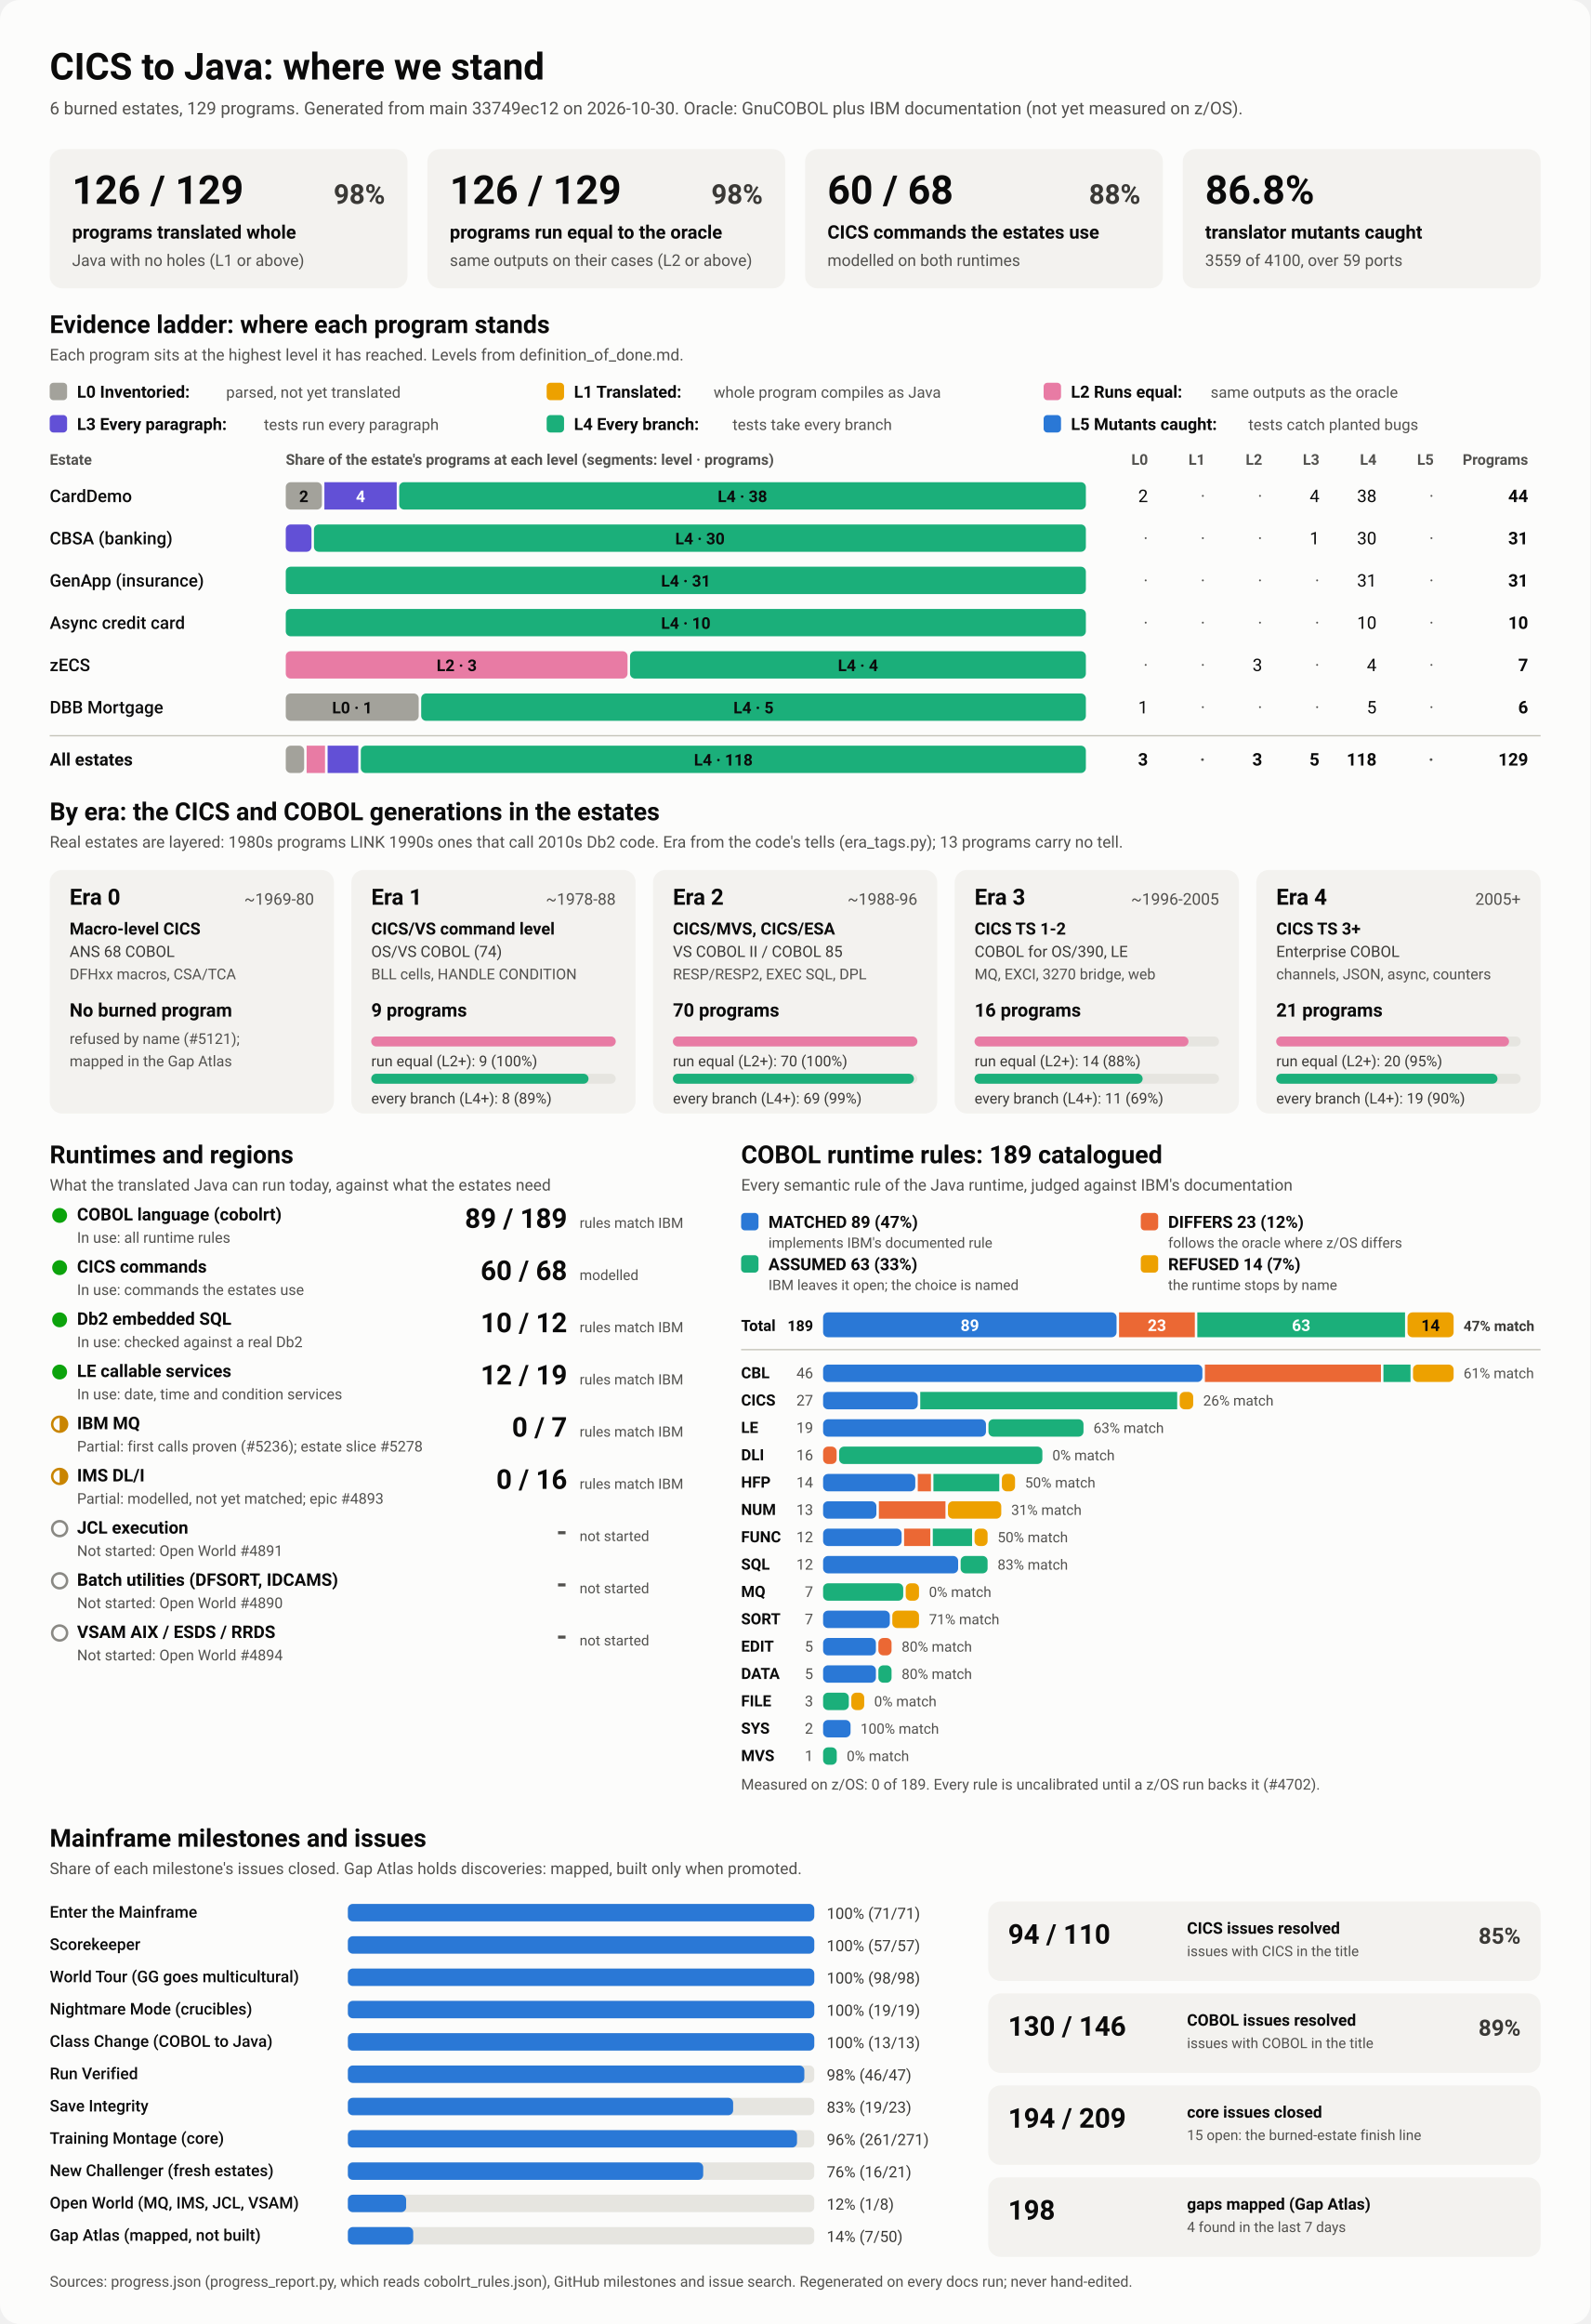
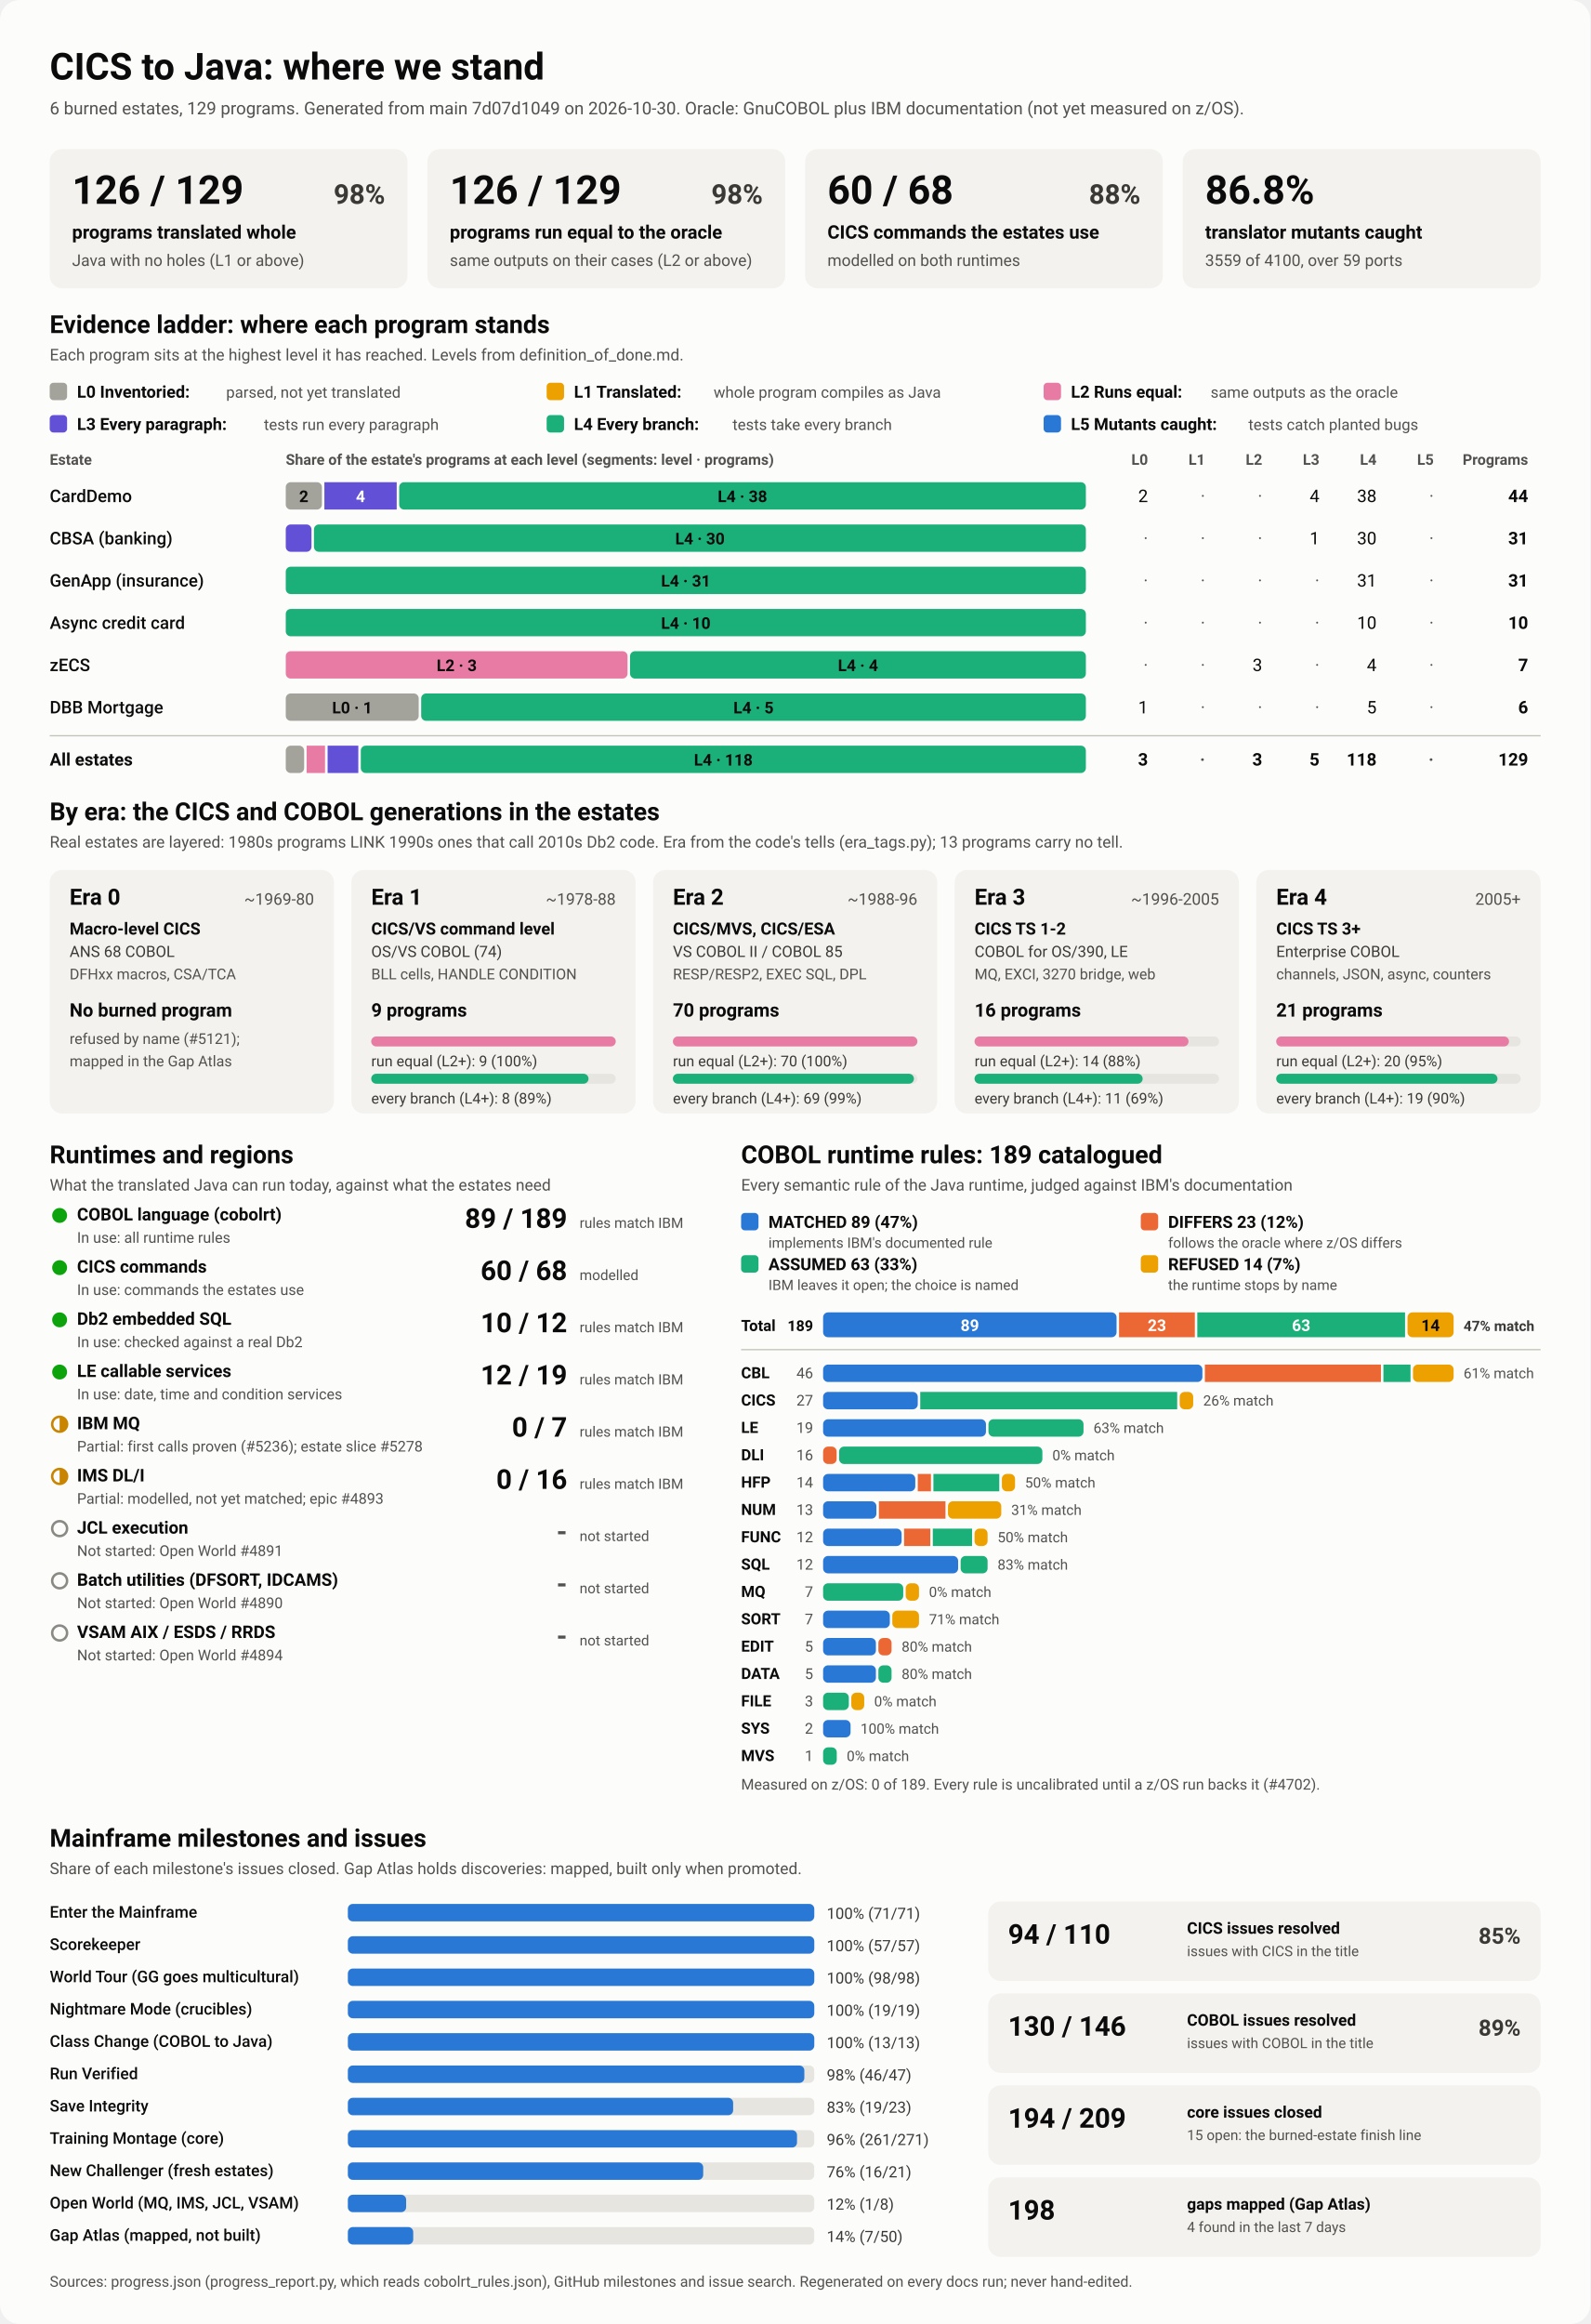
<svg xmlns="http://www.w3.org/2000/svg" viewBox="0 0 1280 1870" width="1280" height="1870" role="img" aria-labelledby="ttl">
  <style>
    svg { font-family: system-ui, -apple-system, 'Segoe UI', Roboto, Helvetica, Arial, sans-serif; }
    .bg { fill: #fcfcfb; }
    .card { fill: #f3f2ef; }
    .track { fill: #e6e5e0; }
    .rule { stroke: #c3c2b7; stroke-width: 1; }
    .t1 { fill: #0b0b0b; } .t2 { fill: #3a3936; } .t3 { fill: #52514e; }
    .on-dark { fill: #ffffff; } .on-light { fill: #0b0b0b; }
    .lv0 { fill: #a3a29b; } .lv1 { fill: #eda100; } .lv2 { fill: #e87ba4; } .lv3 { fill: #6250d6; } .lv4 { fill: #1baf7a; } .lv5 { fill: #2a78d6; } 
    .s0 { fill: #2a78d6; } .s1 { fill: #eb6834; } .s2 { fill: #1baf7a; } .s3 { fill: #eda100; } 
    .prog { fill: #2a78d6; }
    .st-good { fill: #0ca30c; } .st-warn { fill: none; stroke: #c98500; stroke-width: 2; }
    .st-warn-fill { fill: #c98500; } .st-none { fill: none; stroke: #8a8984; stroke-width: 2; }
    @media (prefers-color-scheme: dark) {
      .bg { fill: #1a1a19; } .card { fill: #242422; } .track { fill: #383835; } .rule { stroke: #52514e; }
      .t1 { fill: #f0efec; } .t2 { fill: #dddcd6; } .t3 { fill: #c3c2b7; }
      .on-light { fill: #0b0b0b; } .prog { fill: #3987e5; }
      .lv0 { fill: #6b6a64; } .lv1 { fill: #c98500; } .lv2 { fill: #d55181; } .lv3 { fill: #9085e9; } .lv4 { fill: #199e70; } .lv5 { fill: #3987e5; } 
      .s0 { fill: #3987e5; } .s1 { fill: #d95926; } .s2 { fill: #199e70; } .s3 { fill: #c98500; } 
    }
  </style>
  <rect class="bg" width="1280" height="1870" rx="16" />
  <text x="40.0" y="64.0" class="t1" font-size="30" font-weight="700" text-anchor="start">CICS to Java: where we stand</text>
-   <text x="40.0" y="92.0" class="t3" font-size="14" font-weight="400" text-anchor="start">6 burned estates, 129 programs. Generated from main 33749ec12 on 2026-10-30. Oracle: GnuCOBOL plus IBM documentation (not yet measured on z/OS).</text>
+   <text x="40.0" y="92.0" class="t3" font-size="14" font-weight="400" text-anchor="start">6 burned estates, 129 programs. Generated from main 7d07d1049 on 2026-10-30. Oracle: GnuCOBOL plus IBM documentation (not yet measured on z/OS).</text>
  <rect x="40.0" y="120.0" width="288.0" height="112.0" rx="10" class="card" />
  <text x="58.0" y="164.0" class="t1" font-size="32" font-weight="700" text-anchor="start">126 / 129</text>
  <text x="310.0" y="164.0" class="t2" font-size="22" font-weight="600" text-anchor="end">98%</text>
  <text x="58.0" y="192.0" class="t1" font-size="15" font-weight="600" text-anchor="start">programs translated whole</text>
  <text x="58.0" y="214.0" class="t3" font-size="13" font-weight="400" text-anchor="start">Java with no holes (L1 or above)</text>
  <rect x="344.0" y="120.0" width="288.0" height="112.0" rx="10" class="card" />
  <text x="362.0" y="164.0" class="t1" font-size="32" font-weight="700" text-anchor="start">126 / 129</text>
  <text x="614.0" y="164.0" class="t2" font-size="22" font-weight="600" text-anchor="end">98%</text>
  <text x="362.0" y="192.0" class="t1" font-size="15" font-weight="600" text-anchor="start">programs run equal to the oracle</text>
  <text x="362.0" y="214.0" class="t3" font-size="13" font-weight="400" text-anchor="start">same outputs on their cases (L2 or above)</text>
  <rect x="648.0" y="120.0" width="288.0" height="112.0" rx="10" class="card" />
  <text x="666.0" y="164.0" class="t1" font-size="32" font-weight="700" text-anchor="start">60 / 68</text>
  <text x="918.0" y="164.0" class="t2" font-size="22" font-weight="600" text-anchor="end">88%</text>
  <text x="666.0" y="192.0" class="t1" font-size="15" font-weight="600" text-anchor="start">CICS commands the estates use</text>
  <text x="666.0" y="214.0" class="t3" font-size="13" font-weight="400" text-anchor="start">modelled on both runtimes</text>
  <rect x="952.0" y="120.0" width="288.0" height="112.0" rx="10" class="card" />
  <text x="970.0" y="164.0" class="t1" font-size="32" font-weight="700" text-anchor="start">86.8%</text>
  <text x="970.0" y="192.0" class="t1" font-size="15" font-weight="600" text-anchor="start">translator mutants caught</text>
  <text x="970.0" y="214.0" class="t3" font-size="13" font-weight="400" text-anchor="start">3559 of 4100, over 59 ports</text>
  <text x="40.0" y="268.0" class="t1" font-size="20" font-weight="700" text-anchor="start">Evidence ladder: where each program stands</text>
  <text x="40.0" y="290.0" class="t3" font-size="13" font-weight="400" text-anchor="start">Each program sits at the highest level it has reached. Levels from definition_of_done.md.</text>
  <rect x="40.0" y="308.0" width="14.0" height="14.0" rx="3" class="lv0" />
  <text x="62.0" y="320.0" class="t1" font-size="13.5" font-weight="600" text-anchor="start">L0 Inventoried:</text>
  <text x="182.0" y="320.0" class="t3" font-size="12.5" font-weight="400" text-anchor="start">parsed, not yet translated</text>
  <rect x="440.0" y="308.0" width="14.0" height="14.0" rx="3" class="lv1" />
  <text x="462.0" y="320.0" class="t1" font-size="13.5" font-weight="600" text-anchor="start">L1 Translated:</text>
  <text x="574.4" y="320.0" class="t3" font-size="12.5" font-weight="400" text-anchor="start">whole program compiles as Java</text>
  <rect x="840.0" y="308.0" width="14.0" height="14.0" rx="3" class="lv2" />
  <text x="862.0" y="320.0" class="t1" font-size="13.5" font-weight="600" text-anchor="start">L2 Runs equal:</text>
  <text x="974.4" y="320.0" class="t3" font-size="12.5" font-weight="400" text-anchor="start">same outputs as the oracle</text>
  <rect x="40.0" y="334.0" width="14.0" height="14.0" rx="3" class="lv3" />
  <text x="62.0" y="346.0" class="t1" font-size="13.5" font-weight="600" text-anchor="start">L3 Every paragraph:</text>
  <text x="212.4" y="346.0" class="t3" font-size="12.5" font-weight="400" text-anchor="start">tests run every paragraph</text>
  <rect x="440.0" y="334.0" width="14.0" height="14.0" rx="3" class="lv4" />
  <text x="462.0" y="346.0" class="t1" font-size="13.5" font-weight="600" text-anchor="start">L4 Every branch:</text>
  <text x="589.6" y="346.0" class="t3" font-size="12.5" font-weight="400" text-anchor="start">tests take every branch</text>
  <rect x="840.0" y="334.0" width="14.0" height="14.0" rx="3" class="lv5" />
  <text x="862.0" y="346.0" class="t1" font-size="13.5" font-weight="600" text-anchor="start">L5 Mutants caught:</text>
  <text x="1004.8" y="346.0" class="t3" font-size="12.5" font-weight="400" text-anchor="start">tests catch planted bugs</text>
  <text x="40.0" y="374.0" class="t3" font-size="12" font-weight="600" text-anchor="start">Estate</text>
  <text x="230.0" y="374.0" class="t3" font-size="12" font-weight="600" text-anchor="start">Share of the estate's programs at each level (segments: level · programs)</text>
  <text x="924.0" y="374.0" class="t3" font-size="12" font-weight="600" text-anchor="end">L0</text>
  <text x="970.0" y="374.0" class="t3" font-size="12" font-weight="600" text-anchor="end">L1</text>
  <text x="1016.0" y="374.0" class="t3" font-size="12" font-weight="600" text-anchor="end">L2</text>
  <text x="1062.0" y="374.0" class="t3" font-size="12" font-weight="600" text-anchor="end">L3</text>
  <text x="1108.0" y="374.0" class="t3" font-size="12" font-weight="600" text-anchor="end">L4</text>
  <text x="1154.0" y="374.0" class="t3" font-size="12" font-weight="600" text-anchor="end">L5</text>
  <text x="1230.0" y="374.0" class="t3" font-size="12" font-weight="600" text-anchor="end">Programs</text>
  <text x="40.0" y="404.0" class="t1" font-size="14" font-weight="500" text-anchor="start">CardDemo</text>
  <rect x="230.0" y="388.0" width="29.1" height="22.0" rx="4" class="lv0" />
  <text x="244.5" y="404.0" class="on-light" font-size="13" font-weight="600" text-anchor="middle">2</text>
  <rect x="261.1" y="388.0" width="58.2" height="22.0" rx="0" class="lv3" />
  <text x="290.2" y="404.0" class="on-dark" font-size="13" font-weight="600" text-anchor="middle">4</text>
  <rect x="321.3" y="388.0" width="552.7" height="22.0" rx="4" class="lv4" />
  <text x="597.6" y="404.0" class="on-light" font-size="13" font-weight="600" text-anchor="middle">L4 · 38</text>
  <text x="924.0" y="404.0" class="t1" font-size="14" font-weight="400" text-anchor="end">2</text>
  <text x="970.0" y="404.0" class="t3" font-size="14" font-weight="400" text-anchor="end">·</text>
  <text x="1016.0" y="404.0" class="t3" font-size="14" font-weight="400" text-anchor="end">·</text>
  <text x="1062.0" y="404.0" class="t1" font-size="14" font-weight="400" text-anchor="end">4</text>
  <text x="1108.0" y="404.0" class="t1" font-size="14" font-weight="400" text-anchor="end">38</text>
  <text x="1154.0" y="404.0" class="t3" font-size="14" font-weight="400" text-anchor="end">·</text>
  <text x="1230.0" y="404.0" class="t1" font-size="14" font-weight="700" text-anchor="end">44</text>
  <text x="40.0" y="438.0" class="t1" font-size="14" font-weight="500" text-anchor="start">CBSA (banking)</text>
  <rect x="230.0" y="422.0" width="20.7" height="22.0" rx="4" class="lv3" />
  <rect x="252.7" y="422.0" width="621.3" height="22.0" rx="4" class="lv4" />
  <text x="563.4" y="438.0" class="on-light" font-size="13" font-weight="600" text-anchor="middle">L4 · 30</text>
  <text x="924.0" y="438.0" class="t3" font-size="14" font-weight="400" text-anchor="end">·</text>
  <text x="970.0" y="438.0" class="t3" font-size="14" font-weight="400" text-anchor="end">·</text>
  <text x="1016.0" y="438.0" class="t3" font-size="14" font-weight="400" text-anchor="end">·</text>
  <text x="1062.0" y="438.0" class="t1" font-size="14" font-weight="400" text-anchor="end">1</text>
  <text x="1108.0" y="438.0" class="t1" font-size="14" font-weight="400" text-anchor="end">30</text>
  <text x="1154.0" y="438.0" class="t3" font-size="14" font-weight="400" text-anchor="end">·</text>
  <text x="1230.0" y="438.0" class="t1" font-size="14" font-weight="700" text-anchor="end">31</text>
  <text x="40.0" y="472.0" class="t1" font-size="14" font-weight="500" text-anchor="start">GenApp (insurance)</text>
  <rect x="230.0" y="456.0" width="644.0" height="22.0" rx="4" class="lv4" />
  <text x="552.0" y="472.0" class="on-light" font-size="13" font-weight="600" text-anchor="middle">L4 · 31</text>
  <text x="924.0" y="472.0" class="t3" font-size="14" font-weight="400" text-anchor="end">·</text>
  <text x="970.0" y="472.0" class="t3" font-size="14" font-weight="400" text-anchor="end">·</text>
  <text x="1016.0" y="472.0" class="t3" font-size="14" font-weight="400" text-anchor="end">·</text>
  <text x="1062.0" y="472.0" class="t3" font-size="14" font-weight="400" text-anchor="end">·</text>
  <text x="1108.0" y="472.0" class="t1" font-size="14" font-weight="400" text-anchor="end">31</text>
  <text x="1154.0" y="472.0" class="t3" font-size="14" font-weight="400" text-anchor="end">·</text>
  <text x="1230.0" y="472.0" class="t1" font-size="14" font-weight="700" text-anchor="end">31</text>
  <text x="40.0" y="506.0" class="t1" font-size="14" font-weight="500" text-anchor="start">Async credit card</text>
  <rect x="230.0" y="490.0" width="644.0" height="22.0" rx="4" class="lv4" />
  <text x="552.0" y="506.0" class="on-light" font-size="13" font-weight="600" text-anchor="middle">L4 · 10</text>
  <text x="924.0" y="506.0" class="t3" font-size="14" font-weight="400" text-anchor="end">·</text>
  <text x="970.0" y="506.0" class="t3" font-size="14" font-weight="400" text-anchor="end">·</text>
  <text x="1016.0" y="506.0" class="t3" font-size="14" font-weight="400" text-anchor="end">·</text>
  <text x="1062.0" y="506.0" class="t3" font-size="14" font-weight="400" text-anchor="end">·</text>
  <text x="1108.0" y="506.0" class="t1" font-size="14" font-weight="400" text-anchor="end">10</text>
  <text x="1154.0" y="506.0" class="t3" font-size="14" font-weight="400" text-anchor="end">·</text>
  <text x="1230.0" y="506.0" class="t1" font-size="14" font-weight="700" text-anchor="end">10</text>
  <text x="40.0" y="540.0" class="t1" font-size="14" font-weight="500" text-anchor="start">zECS</text>
  <rect x="230.0" y="524.0" width="275.1" height="22.0" rx="4" class="lv2" />
  <text x="367.6" y="540.0" class="on-light" font-size="13" font-weight="600" text-anchor="middle">L2 · 3</text>
  <rect x="507.1" y="524.0" width="366.9" height="22.0" rx="4" class="lv4" />
  <text x="690.6" y="540.0" class="on-light" font-size="13" font-weight="600" text-anchor="middle">L4 · 4</text>
  <text x="924.0" y="540.0" class="t3" font-size="14" font-weight="400" text-anchor="end">·</text>
  <text x="970.0" y="540.0" class="t3" font-size="14" font-weight="400" text-anchor="end">·</text>
  <text x="1016.0" y="540.0" class="t1" font-size="14" font-weight="400" text-anchor="end">3</text>
  <text x="1062.0" y="540.0" class="t3" font-size="14" font-weight="400" text-anchor="end">·</text>
  <text x="1108.0" y="540.0" class="t1" font-size="14" font-weight="400" text-anchor="end">4</text>
  <text x="1154.0" y="540.0" class="t3" font-size="14" font-weight="400" text-anchor="end">·</text>
  <text x="1230.0" y="540.0" class="t1" font-size="14" font-weight="700" text-anchor="end">7</text>
  <text x="40.0" y="574.0" class="t1" font-size="14" font-weight="500" text-anchor="start">DBB Mortgage</text>
  <rect x="230.0" y="558.0" width="107.0" height="22.0" rx="4" class="lv0" />
  <text x="283.5" y="574.0" class="on-light" font-size="13" font-weight="600" text-anchor="middle">L0 · 1</text>
  <rect x="339.0" y="558.0" width="535.0" height="22.0" rx="4" class="lv4" />
  <text x="606.5" y="574.0" class="on-light" font-size="13" font-weight="600" text-anchor="middle">L4 · 5</text>
  <text x="924.0" y="574.0" class="t1" font-size="14" font-weight="400" text-anchor="end">1</text>
  <text x="970.0" y="574.0" class="t3" font-size="14" font-weight="400" text-anchor="end">·</text>
  <text x="1016.0" y="574.0" class="t3" font-size="14" font-weight="400" text-anchor="end">·</text>
  <text x="1062.0" y="574.0" class="t3" font-size="14" font-weight="400" text-anchor="end">·</text>
  <text x="1108.0" y="574.0" class="t1" font-size="14" font-weight="400" text-anchor="end">5</text>
  <text x="1154.0" y="574.0" class="t3" font-size="14" font-weight="400" text-anchor="end">·</text>
  <text x="1230.0" y="574.0" class="t1" font-size="14" font-weight="700" text-anchor="end">6</text>
  <line x1="40" x2="1240" y1="592" y2="592" class="rule" />
  <text x="40.0" y="616.0" class="t1" font-size="14" font-weight="700" text-anchor="start">All estates</text>
  <rect x="230.0" y="600.0" width="14.8" height="22.0" rx="4" class="lv0" />
  <rect x="246.8" y="600.0" width="14.8" height="22.0" rx="0" class="lv2" />
  <rect x="263.7" y="600.0" width="24.7" height="22.0" rx="0" class="lv3" />
  <rect x="290.4" y="600.0" width="583.6" height="22.0" rx="4" class="lv4" />
  <text x="582.2" y="616.0" class="on-light" font-size="13" font-weight="600" text-anchor="middle">L4 · 118</text>
  <text x="924.0" y="616.0" class="t1" font-size="14" font-weight="700" text-anchor="end">3</text>
  <text x="970.0" y="616.0" class="t3" font-size="14" font-weight="700" text-anchor="end">·</text>
  <text x="1016.0" y="616.0" class="t1" font-size="14" font-weight="700" text-anchor="end">3</text>
  <text x="1062.0" y="616.0" class="t1" font-size="14" font-weight="700" text-anchor="end">5</text>
  <text x="1108.0" y="616.0" class="t1" font-size="14" font-weight="700" text-anchor="end">118</text>
  <text x="1154.0" y="616.0" class="t3" font-size="14" font-weight="700" text-anchor="end">·</text>
  <text x="1230.0" y="616.0" class="t1" font-size="14" font-weight="700" text-anchor="end">129</text>
  <text x="40.0" y="660.0" class="t1" font-size="20" font-weight="700" text-anchor="start">By era: the CICS and COBOL generations in the estates</text>
  <text x="40.0" y="682.0" class="t3" font-size="13" font-weight="400" text-anchor="start">Real estates are layered: 1980s programs LINK 1990s ones that call 2010s Db2 code. Era from the code's tells (era_tags.py); 13 programs carry no tell.</text>
  <rect x="40.0" y="700.0" width="228.8" height="196.0" rx="10" class="card" />
  <text x="56.0" y="728.0" class="t1" font-size="18" font-weight="700" text-anchor="start">Era 0</text>
  <text x="252.8" y="728.0" class="t3" font-size="13" font-weight="400" text-anchor="end">~1969-80</text>
  <text x="56.0" y="752.0" class="t1" font-size="13.5" font-weight="600" text-anchor="start">Macro-level CICS</text>
  <text x="56.0" y="770.0" class="t2" font-size="12.5" font-weight="400" text-anchor="start">ANS 68 COBOL</text>
  <text x="56.0" y="788.0" class="t3" font-size="12" font-weight="400" text-anchor="start">DFHxx macros, CSA/TCA</text>
  <text x="56.0" y="818.0" class="t1" font-size="15" font-weight="700" text-anchor="start">No burned program</text>
  <text x="56.0" y="840.0" class="t3" font-size="12" font-weight="400" text-anchor="start">refused by name (#5121);</text>
  <text x="56.0" y="858.0" class="t3" font-size="12" font-weight="400" text-anchor="start">mapped in the Gap Atlas</text>
  <rect x="282.8" y="700.0" width="228.8" height="196.0" rx="10" class="card" />
  <text x="298.8" y="728.0" class="t1" font-size="18" font-weight="700" text-anchor="start">Era 1</text>
  <text x="495.6" y="728.0" class="t3" font-size="13" font-weight="400" text-anchor="end">~1978-88</text>
  <text x="298.8" y="752.0" class="t1" font-size="13.5" font-weight="600" text-anchor="start">CICS/VS command level</text>
  <text x="298.8" y="770.0" class="t2" font-size="12.5" font-weight="400" text-anchor="start">OS/VS COBOL (74)</text>
  <text x="298.8" y="788.0" class="t3" font-size="12" font-weight="400" text-anchor="start">BLL cells, HANDLE CONDITION</text>
  <text x="298.8" y="818.0" class="t1" font-size="15" font-weight="700" text-anchor="start">9 programs</text>
  <rect x="298.8" y="834.0" width="196.8" height="8.0" rx="4" class="track" />
  <rect x="298.8" y="834.0" width="196.8" height="8.0" rx="4" class="lv2" />
  <text x="298.8" y="858.0" class="t2" font-size="12" font-weight="400" text-anchor="start">run equal (L2+): 9 (100%)</text>
  <rect x="298.8" y="864.0" width="196.8" height="8.0" rx="4" class="track" />
  <rect x="298.8" y="864.0" width="174.9" height="8.0" rx="4" class="lv4" />
  <text x="298.8" y="888.0" class="t2" font-size="12" font-weight="400" text-anchor="start">every branch (L4+): 8 (89%)</text>
  <rect x="525.6" y="700.0" width="228.8" height="196.0" rx="10" class="card" />
  <text x="541.6" y="728.0" class="t1" font-size="18" font-weight="700" text-anchor="start">Era 2</text>
  <text x="738.4" y="728.0" class="t3" font-size="13" font-weight="400" text-anchor="end">~1988-96</text>
  <text x="541.6" y="752.0" class="t1" font-size="13.5" font-weight="600" text-anchor="start">CICS/MVS, CICS/ESA</text>
  <text x="541.6" y="770.0" class="t2" font-size="12.5" font-weight="400" text-anchor="start">VS COBOL II / COBOL 85</text>
  <text x="541.6" y="788.0" class="t3" font-size="12" font-weight="400" text-anchor="start">RESP/RESP2, EXEC SQL, DPL</text>
  <text x="541.6" y="818.0" class="t1" font-size="15" font-weight="700" text-anchor="start">70 programs</text>
  <rect x="541.6" y="834.0" width="196.8" height="8.0" rx="4" class="track" />
  <rect x="541.6" y="834.0" width="196.8" height="8.0" rx="4" class="lv2" />
  <text x="541.6" y="858.0" class="t2" font-size="12" font-weight="400" text-anchor="start">run equal (L2+): 70 (100%)</text>
  <rect x="541.6" y="864.0" width="196.8" height="8.0" rx="4" class="track" />
  <rect x="541.6" y="864.0" width="194.0" height="8.0" rx="4" class="lv4" />
  <text x="541.6" y="888.0" class="t2" font-size="12" font-weight="400" text-anchor="start">every branch (L4+): 69 (99%)</text>
  <rect x="768.4" y="700.0" width="228.8" height="196.0" rx="10" class="card" />
  <text x="784.4" y="728.0" class="t1" font-size="18" font-weight="700" text-anchor="start">Era 3</text>
  <text x="981.2" y="728.0" class="t3" font-size="13" font-weight="400" text-anchor="end">~1996-2005</text>
  <text x="784.4" y="752.0" class="t1" font-size="13.5" font-weight="600" text-anchor="start">CICS TS 1-2</text>
  <text x="784.4" y="770.0" class="t2" font-size="12.5" font-weight="400" text-anchor="start">COBOL for OS/390, LE</text>
  <text x="784.4" y="788.0" class="t3" font-size="12" font-weight="400" text-anchor="start">MQ, EXCI, 3270 bridge, web</text>
  <text x="784.4" y="818.0" class="t1" font-size="15" font-weight="700" text-anchor="start">16 programs</text>
  <rect x="784.4" y="834.0" width="196.8" height="8.0" rx="4" class="track" />
  <rect x="784.4" y="834.0" width="172.2" height="8.0" rx="4" class="lv2" />
  <text x="784.4" y="858.0" class="t2" font-size="12" font-weight="400" text-anchor="start">run equal (L2+): 14 (88%)</text>
  <rect x="784.4" y="864.0" width="196.8" height="8.0" rx="4" class="track" />
  <rect x="784.4" y="864.0" width="135.3" height="8.0" rx="4" class="lv4" />
  <text x="784.4" y="888.0" class="t2" font-size="12" font-weight="400" text-anchor="start">every branch (L4+): 11 (69%)</text>
  <rect x="1011.2" y="700.0" width="228.8" height="196.0" rx="10" class="card" />
  <text x="1027.2" y="728.0" class="t1" font-size="18" font-weight="700" text-anchor="start">Era 4</text>
  <text x="1224.0" y="728.0" class="t3" font-size="13" font-weight="400" text-anchor="end">2005+</text>
  <text x="1027.2" y="752.0" class="t1" font-size="13.5" font-weight="600" text-anchor="start">CICS TS 3+</text>
  <text x="1027.2" y="770.0" class="t2" font-size="12.5" font-weight="400" text-anchor="start">Enterprise COBOL</text>
  <text x="1027.2" y="788.0" class="t3" font-size="12" font-weight="400" text-anchor="start">channels, JSON, async, counters</text>
  <text x="1027.2" y="818.0" class="t1" font-size="15" font-weight="700" text-anchor="start">21 programs</text>
  <rect x="1027.2" y="834.0" width="196.8" height="8.0" rx="4" class="track" />
  <rect x="1027.2" y="834.0" width="187.4" height="8.0" rx="4" class="lv2" />
  <text x="1027.2" y="858.0" class="t2" font-size="12" font-weight="400" text-anchor="start">run equal (L2+): 20 (95%)</text>
  <rect x="1027.2" y="864.0" width="196.8" height="8.0" rx="4" class="track" />
  <rect x="1027.2" y="864.0" width="178.1" height="8.0" rx="4" class="lv4" />
  <text x="1027.2" y="888.0" class="t2" font-size="12" font-weight="400" text-anchor="start">every branch (L4+): 19 (90%)</text>
  <text x="40.0" y="936.0" class="t1" font-size="20" font-weight="700" text-anchor="start">Runtimes and regions</text>
  <text x="40.0" y="958.0" class="t3" font-size="13" font-weight="400" text-anchor="start">What the translated Java can run today, against what the estates need</text>
  <circle cx="48" cy="978" r="6" class="st-good" />
  <text x="62.0" y="982.0" class="t1" font-size="14" font-weight="600" text-anchor="start">COBOL language (cobolrt)</text>
  <text x="62.0" y="1000.0" class="t3" font-size="12" font-weight="400" text-anchor="start">In use: all runtime rules</text>
  <text x="456.5" y="988.0" class="t1" font-size="22" font-weight="700" text-anchor="end">89 / 189</text>
  <text x="466.5" y="988.0" class="t3" font-size="11.5" font-weight="400" text-anchor="start">rules match IBM</text>
  <circle cx="48" cy="1020" r="6" class="st-good" />
  <text x="62.0" y="1024.0" class="t1" font-size="14" font-weight="600" text-anchor="start">CICS commands</text>
  <text x="62.0" y="1042.0" class="t3" font-size="12" font-weight="400" text-anchor="start">In use: commands the estates use</text>
  <text x="456.5" y="1030.0" class="t1" font-size="22" font-weight="700" text-anchor="end">60 / 68</text>
  <text x="466.5" y="1030.0" class="t3" font-size="11.5" font-weight="400" text-anchor="start">modelled</text>
  <circle cx="48" cy="1062" r="6" class="st-good" />
  <text x="62.0" y="1066.0" class="t1" font-size="14" font-weight="600" text-anchor="start">Db2 embedded SQL</text>
  <text x="62.0" y="1084.0" class="t3" font-size="12" font-weight="400" text-anchor="start">In use: checked against a real Db2</text>
  <text x="456.5" y="1072.0" class="t1" font-size="22" font-weight="700" text-anchor="end">10 / 12</text>
  <text x="466.5" y="1072.0" class="t3" font-size="11.5" font-weight="400" text-anchor="start">rules match IBM</text>
  <circle cx="48" cy="1104" r="6" class="st-good" />
  <text x="62.0" y="1108.0" class="t1" font-size="14" font-weight="600" text-anchor="start">LE callable services</text>
  <text x="62.0" y="1126.0" class="t3" font-size="12" font-weight="400" text-anchor="start">In use: date, time and condition services</text>
  <text x="456.5" y="1114.0" class="t1" font-size="22" font-weight="700" text-anchor="end">12 / 19</text>
  <text x="466.5" y="1114.0" class="t3" font-size="11.5" font-weight="400" text-anchor="start">rules match IBM</text>
  <circle cx="48" cy="1146" r="6" class="st-warn" />
  <path d="M 48 1140 A 6 6 0 0 1 48 1152 Z" class="st-warn-fill" />
  <text x="62.0" y="1150.0" class="t1" font-size="14" font-weight="600" text-anchor="start">IBM MQ</text>
  <text x="62.0" y="1168.0" class="t3" font-size="12" font-weight="400" text-anchor="start">Partial: first calls proven (#5236); estate slice #5278</text>
  <text x="456.5" y="1156.0" class="t1" font-size="22" font-weight="700" text-anchor="end">0 / 7</text>
  <text x="466.5" y="1156.0" class="t3" font-size="11.5" font-weight="400" text-anchor="start">rules match IBM</text>
  <circle cx="48" cy="1188" r="6" class="st-warn" />
  <path d="M 48 1182 A 6 6 0 0 1 48 1194 Z" class="st-warn-fill" />
  <text x="62.0" y="1192.0" class="t1" font-size="14" font-weight="600" text-anchor="start">IMS DL/I</text>
  <text x="62.0" y="1210.0" class="t3" font-size="12" font-weight="400" text-anchor="start">Partial: modelled, not yet matched; epic #4893</text>
  <text x="456.5" y="1198.0" class="t1" font-size="22" font-weight="700" text-anchor="end">0 / 16</text>
  <text x="466.5" y="1198.0" class="t3" font-size="11.5" font-weight="400" text-anchor="start">rules match IBM</text>
  <circle cx="48" cy="1230" r="6" class="st-none" />
  <text x="62.0" y="1234.0" class="t1" font-size="14" font-weight="600" text-anchor="start">JCL execution</text>
  <text x="62.0" y="1252.0" class="t3" font-size="12" font-weight="400" text-anchor="start">Not started: Open World #4891</text>
  <text x="456.5" y="1240.0" class="t3" font-size="22" font-weight="700" text-anchor="end">-</text>
  <text x="466.5" y="1240.0" class="t3" font-size="11.5" font-weight="400" text-anchor="start">not started</text>
  <circle cx="48" cy="1272" r="6" class="st-none" />
  <text x="62.0" y="1276.0" class="t1" font-size="14" font-weight="600" text-anchor="start">Batch utilities (DFSORT, IDCAMS)</text>
  <text x="62.0" y="1294.0" class="t3" font-size="12" font-weight="400" text-anchor="start">Not started: Open World #4890</text>
  <text x="456.5" y="1282.0" class="t3" font-size="22" font-weight="700" text-anchor="end">-</text>
  <text x="466.5" y="1282.0" class="t3" font-size="11.5" font-weight="400" text-anchor="start">not started</text>
  <circle cx="48" cy="1314" r="6" class="st-none" />
  <text x="62.0" y="1318.0" class="t1" font-size="14" font-weight="600" text-anchor="start">VSAM AIX / ESDS / RRDS</text>
  <text x="62.0" y="1336.0" class="t3" font-size="12" font-weight="400" text-anchor="start">Not started: Open World #4894</text>
  <text x="456.5" y="1324.0" class="t3" font-size="22" font-weight="700" text-anchor="end">-</text>
  <text x="466.5" y="1324.0" class="t3" font-size="11.5" font-weight="400" text-anchor="start">not started</text>
  <text x="596.5" y="936.0" class="t1" font-size="20" font-weight="700" text-anchor="start">COBOL runtime rules: 189 catalogued</text>
  <text x="596.5" y="958.0" class="t3" font-size="13" font-weight="400" text-anchor="start">Every semantic rule of the Java runtime, judged against IBM's documentation</text>
  <rect x="596.5" y="976.0" width="14.0" height="14.0" rx="3" class="s0" />
  <text x="618.5" y="988.0" class="t1" font-size="13.5" font-weight="600" text-anchor="start">MATCHED  89 (47%)</text>
  <text x="618.5" y="1004.0" class="t3" font-size="11.5" font-weight="400" text-anchor="start">implements IBM's documented rule</text>
  <rect x="918.2" y="976.0" width="14.0" height="14.0" rx="3" class="s1" />
  <text x="940.2" y="988.0" class="t1" font-size="13.5" font-weight="600" text-anchor="start">DIFFERS  23 (12%)</text>
  <text x="940.2" y="1004.0" class="t3" font-size="11.5" font-weight="400" text-anchor="start">follows the oracle where z/OS differs</text>
  <rect x="596.5" y="1010.0" width="14.0" height="14.0" rx="3" class="s2" />
  <text x="618.5" y="1022.0" class="t1" font-size="13.5" font-weight="600" text-anchor="start">ASSUMED  63 (33%)</text>
  <text x="618.5" y="1038.0" class="t3" font-size="11.5" font-weight="400" text-anchor="start">IBM leaves it open; the choice is named</text>
  <rect x="918.2" y="1010.0" width="14.0" height="14.0" rx="3" class="s3" />
  <text x="940.2" y="1022.0" class="t1" font-size="13.5" font-weight="600" text-anchor="start">REFUSED  14 (7%)</text>
  <text x="940.2" y="1038.0" class="t3" font-size="11.5" font-weight="400" text-anchor="start">the runtime stops by name</text>
  <text x="596.5" y="1071.0" class="t1" font-size="12.5" font-weight="700" text-anchor="start">Total</text>
  <text x="654.5" y="1071.0" class="t1" font-size="12" font-weight="700" text-anchor="end">189</text>
  <rect x="662.5" y="1056.0" width="236.2" height="20.0" rx="4" class="s0" />
  <text x="780.6" y="1071.0" class="on-dark" font-size="13" font-weight="600" text-anchor="middle">89</text>
  <rect x="900.7" y="1056.0" width="61.0" height="20.0" rx="0" class="s1" />
  <text x="931.2" y="1071.0" class="on-dark" font-size="13" font-weight="600" text-anchor="middle">23</text>
  <rect x="963.7" y="1056.0" width="167.2" height="20.0" rx="0" class="s2" />
  <text x="1047.3" y="1071.0" class="on-dark" font-size="13" font-weight="600" text-anchor="middle">63</text>
  <rect x="1132.9" y="1056.0" width="37.1" height="20.0" rx="4" class="s3" />
  <text x="1151.4" y="1071.0" class="on-light" font-size="13" font-weight="600" text-anchor="middle">14</text>
  <text x="1178.0" y="1071.0" class="t2" font-size="11.5" font-weight="600" text-anchor="start">47% match</text>
  <line x1="596.5" x2="1240.0" y1="1086" y2="1086" class="rule" />
  <text x="596.5" y="1109.0" class="t1" font-size="12.5" font-weight="600" text-anchor="start">CBL</text>
  <text x="654.5" y="1109.0" class="t3" font-size="12" font-weight="400" text-anchor="end">46</text>
  <rect x="662.5" y="1098.0" width="305.3" height="14.0" rx="4" class="s0" />
  <rect x="969.8" y="1098.0" width="141.7" height="14.0" rx="0" class="s1" />
  <rect x="1113.5" y="1098.0" width="21.8" height="14.0" rx="0" class="s2" />
  <rect x="1137.3" y="1098.0" width="32.7" height="14.0" rx="4" class="s3" />
  <text x="1178.0" y="1109.0" class="t3" font-size="11.5" font-weight="400" text-anchor="start">61% match</text>
  <text x="596.5" y="1131.0" class="t1" font-size="12.5" font-weight="600" text-anchor="start">CICS</text>
  <text x="654.5" y="1131.0" class="t3" font-size="12" font-weight="400" text-anchor="end">27</text>
  <rect x="662.5" y="1120.0" width="76.2" height="14.0" rx="4" class="s0" />
  <rect x="740.7" y="1120.0" width="206.8" height="14.0" rx="0" class="s2" />
  <rect x="949.5" y="1120.0" width="10.9" height="14.0" rx="4" class="s3" />
  <text x="968.4" y="1131.0" class="t3" font-size="11.5" font-weight="400" text-anchor="start">26% match</text>
  <text x="596.5" y="1153.0" class="t1" font-size="12.5" font-weight="600" text-anchor="start">LE</text>
  <text x="654.5" y="1153.0" class="t3" font-size="12" font-weight="400" text-anchor="end">19</text>
  <rect x="662.5" y="1142.0" width="131.1" height="14.0" rx="4" class="s0" />
  <rect x="795.6" y="1142.0" width="76.5" height="14.0" rx="4" class="s2" />
  <text x="880.1" y="1153.0" class="t3" font-size="11.5" font-weight="400" text-anchor="start">63% match</text>
  <text x="596.5" y="1175.0" class="t1" font-size="12.5" font-weight="600" text-anchor="start">DLI</text>
  <text x="654.5" y="1175.0" class="t3" font-size="12" font-weight="400" text-anchor="end">16</text>
  <rect x="662.5" y="1164.0" width="10.9" height="14.0" rx="4" class="s1" />
  <rect x="675.4" y="1164.0" width="163.6" height="14.0" rx="4" class="s2" />
  <text x="847.0" y="1175.0" class="t3" font-size="11.5" font-weight="400" text-anchor="start">0% match</text>
  <text x="596.5" y="1197.0" class="t1" font-size="12.5" font-weight="600" text-anchor="start">HFP</text>
  <text x="654.5" y="1197.0" class="t3" font-size="12" font-weight="400" text-anchor="end">14</text>
  <rect x="662.5" y="1186.0" width="74.2" height="14.0" rx="4" class="s0" />
  <rect x="738.7" y="1186.0" width="10.6" height="14.0" rx="0" class="s1" />
  <rect x="751.3" y="1186.0" width="53.0" height="14.0" rx="0" class="s2" />
  <rect x="806.4" y="1186.0" width="10.6" height="14.0" rx="4" class="s3" />
  <text x="825.0" y="1197.0" class="t3" font-size="11.5" font-weight="400" text-anchor="start">50% match</text>
  <text x="596.5" y="1219.0" class="t1" font-size="12.5" font-weight="600" text-anchor="start">NUM</text>
  <text x="654.5" y="1219.0" class="t3" font-size="12" font-weight="400" text-anchor="end">13</text>
  <rect x="662.5" y="1208.0" width="42.9" height="14.0" rx="4" class="s0" />
  <rect x="707.4" y="1208.0" width="53.6" height="14.0" rx="0" class="s1" />
  <rect x="763.0" y="1208.0" width="42.9" height="14.0" rx="4" class="s3" />
  <text x="813.9" y="1219.0" class="t3" font-size="11.5" font-weight="400" text-anchor="start">31% match</text>
  <text x="596.5" y="1241.0" class="t1" font-size="12.5" font-weight="600" text-anchor="start">FUNC</text>
  <text x="654.5" y="1241.0" class="t3" font-size="12" font-weight="400" text-anchor="end">12</text>
  <rect x="662.5" y="1230.0" width="63.2" height="14.0" rx="4" class="s0" />
  <rect x="727.7" y="1230.0" width="21.1" height="14.0" rx="0" class="s1" />
  <rect x="750.8" y="1230.0" width="31.6" height="14.0" rx="0" class="s2" />
  <rect x="784.4" y="1230.0" width="10.5" height="14.0" rx="4" class="s3" />
  <text x="802.9" y="1241.0" class="t3" font-size="11.5" font-weight="400" text-anchor="start">50% match</text>
  <text x="596.5" y="1263.0" class="t1" font-size="12.5" font-weight="600" text-anchor="start">SQL</text>
  <text x="654.5" y="1263.0" class="t3" font-size="12" font-weight="400" text-anchor="end">12</text>
  <rect x="662.5" y="1252.0" width="108.7" height="14.0" rx="4" class="s0" />
  <rect x="773.2" y="1252.0" width="21.7" height="14.0" rx="4" class="s2" />
  <text x="802.9" y="1263.0" class="t3" font-size="11.5" font-weight="400" text-anchor="start">83% match</text>
  <text x="596.5" y="1285.0" class="t1" font-size="12.5" font-weight="600" text-anchor="start">MQ</text>
  <text x="654.5" y="1285.0" class="t3" font-size="12" font-weight="400" text-anchor="end">7</text>
  <rect x="662.5" y="1274.0" width="64.5" height="14.0" rx="4" class="s2" />
  <rect x="729.0" y="1274.0" width="10.7" height="14.0" rx="4" class="s3" />
  <text x="747.7" y="1285.0" class="t3" font-size="11.5" font-weight="400" text-anchor="start">0% match</text>
  <text x="596.5" y="1307.0" class="t1" font-size="12.5" font-weight="600" text-anchor="start">SORT</text>
  <text x="654.5" y="1307.0" class="t3" font-size="12" font-weight="400" text-anchor="end">7</text>
  <rect x="662.5" y="1296.0" width="53.7" height="14.0" rx="4" class="s0" />
  <rect x="718.2" y="1296.0" width="21.5" height="14.0" rx="4" class="s3" />
  <text x="747.7" y="1307.0" class="t3" font-size="11.5" font-weight="400" text-anchor="start">71% match</text>
  <text x="596.5" y="1329.0" class="t1" font-size="12.5" font-weight="600" text-anchor="start">EDIT</text>
  <text x="654.5" y="1329.0" class="t3" font-size="12" font-weight="400" text-anchor="end">5</text>
  <rect x="662.5" y="1318.0" width="42.5" height="14.0" rx="4" class="s0" />
  <rect x="707.0" y="1318.0" width="10.6" height="14.0" rx="4" class="s1" />
  <text x="725.7" y="1329.0" class="t3" font-size="11.5" font-weight="400" text-anchor="start">80% match</text>
  <text x="596.5" y="1351.0" class="t1" font-size="12.5" font-weight="600" text-anchor="start">DATA</text>
  <text x="654.5" y="1351.0" class="t3" font-size="12" font-weight="400" text-anchor="end">5</text>
  <rect x="662.5" y="1340.0" width="42.5" height="14.0" rx="4" class="s0" />
  <rect x="707.0" y="1340.0" width="10.6" height="14.0" rx="4" class="s2" />
  <text x="725.7" y="1351.0" class="t3" font-size="11.5" font-weight="400" text-anchor="start">80% match</text>
  <text x="596.5" y="1373.0" class="t1" font-size="12.5" font-weight="600" text-anchor="start">FILE</text>
  <text x="654.5" y="1373.0" class="t3" font-size="12" font-weight="400" text-anchor="end">3</text>
  <rect x="662.5" y="1362.0" width="20.7" height="14.0" rx="4" class="s2" />
  <rect x="685.2" y="1362.0" width="10.4" height="14.0" rx="4" class="s3" />
  <text x="703.6" y="1373.0" class="t3" font-size="11.5" font-weight="400" text-anchor="start">0% match</text>
  <text x="596.5" y="1395.0" class="t1" font-size="12.5" font-weight="600" text-anchor="start">SYS</text>
  <text x="654.5" y="1395.0" class="t3" font-size="12" font-weight="400" text-anchor="end">2</text>
  <rect x="662.5" y="1384.0" width="22.1" height="14.0" rx="4" class="s0" />
  <text x="692.6" y="1395.0" class="t3" font-size="11.5" font-weight="400" text-anchor="start">100% match</text>
  <text x="596.5" y="1417.0" class="t1" font-size="12.5" font-weight="600" text-anchor="start">MVS</text>
  <text x="654.5" y="1417.0" class="t3" font-size="12" font-weight="400" text-anchor="end">1</text>
  <rect x="662.5" y="1406.0" width="11.0" height="14.0" rx="4" class="s2" />
  <text x="681.5" y="1417.0" class="t3" font-size="11.5" font-weight="400" text-anchor="start">0% match</text>
  <text x="596.5" y="1440.0" class="t3" font-size="12" font-weight="400" text-anchor="start">Measured on z/OS: 0 of 189. Every rule is uncalibrated until a z/OS run backs it (#4702).</text>
  <text x="40.0" y="1486.0" class="t1" font-size="20" font-weight="700" text-anchor="start">Mainframe milestones and issues</text>
  <text x="40.0" y="1508.0" class="t3" font-size="13" font-weight="400" text-anchor="start">Share of each milestone's issues closed. Gap Atlas holds discoveries: mapped, built only when promoted.</text>
  <text x="40.0" y="1543.0" class="t1" font-size="13" font-weight="500" text-anchor="start">Enter the Mainframe</text>
  <rect x="280.0" y="1532.0" width="375.4" height="14.0" rx="4" class="track" />
  <rect x="280.0" y="1532.0" width="375.4" height="14.0" rx="4" class="prog" />
  <text x="665.4" y="1544.0" class="t2" font-size="12.5" font-weight="400" text-anchor="start">100%  (71/71)</text>
  <text x="40.0" y="1569.0" class="t1" font-size="13" font-weight="500" text-anchor="start">Scorekeeper</text>
  <rect x="280.0" y="1558.0" width="375.4" height="14.0" rx="4" class="track" />
  <rect x="280.0" y="1558.0" width="375.4" height="14.0" rx="4" class="prog" />
  <text x="665.4" y="1570.0" class="t2" font-size="12.5" font-weight="400" text-anchor="start">100%  (57/57)</text>
  <text x="40.0" y="1595.0" class="t1" font-size="13" font-weight="500" text-anchor="start">World Tour (GG goes multicultural)</text>
  <rect x="280.0" y="1584.0" width="375.4" height="14.0" rx="4" class="track" />
  <rect x="280.0" y="1584.0" width="375.4" height="14.0" rx="4" class="prog" />
  <text x="665.4" y="1596.0" class="t2" font-size="12.5" font-weight="400" text-anchor="start">100%  (98/98)</text>
  <text x="40.0" y="1621.0" class="t1" font-size="13" font-weight="500" text-anchor="start">Nightmare Mode (crucibles)</text>
  <rect x="280.0" y="1610.0" width="375.4" height="14.0" rx="4" class="track" />
  <rect x="280.0" y="1610.0" width="375.4" height="14.0" rx="4" class="prog" />
  <text x="665.4" y="1622.0" class="t2" font-size="12.5" font-weight="400" text-anchor="start">100%  (19/19)</text>
  <text x="40.0" y="1647.0" class="t1" font-size="13" font-weight="500" text-anchor="start">Class Change (COBOL to Java)</text>
  <rect x="280.0" y="1636.0" width="375.4" height="14.0" rx="4" class="track" />
  <rect x="280.0" y="1636.0" width="375.4" height="14.0" rx="4" class="prog" />
  <text x="665.4" y="1648.0" class="t2" font-size="12.5" font-weight="400" text-anchor="start">100%  (13/13)</text>
  <text x="40.0" y="1673.0" class="t1" font-size="13" font-weight="500" text-anchor="start">Run Verified</text>
  <rect x="280.0" y="1662.0" width="375.4" height="14.0" rx="4" class="track" />
  <rect x="280.0" y="1662.0" width="367.4" height="14.0" rx="4" class="prog" />
  <text x="665.4" y="1674.0" class="t2" font-size="12.5" font-weight="400" text-anchor="start">98%  (46/47)</text>
  <text x="40.0" y="1699.0" class="t1" font-size="13" font-weight="500" text-anchor="start">Save Integrity</text>
  <rect x="280.0" y="1688.0" width="375.4" height="14.0" rx="4" class="track" />
  <rect x="280.0" y="1688.0" width="310.1" height="14.0" rx="4" class="prog" />
  <text x="665.4" y="1700.0" class="t2" font-size="12.5" font-weight="400" text-anchor="start">83%  (19/23)</text>
  <text x="40.0" y="1725.0" class="t1" font-size="13" font-weight="500" text-anchor="start">Training Montage (core)</text>
  <rect x="280.0" y="1714.0" width="375.4" height="14.0" rx="4" class="track" />
  <rect x="280.0" y="1714.0" width="361.5" height="14.0" rx="4" class="prog" />
  <text x="665.4" y="1726.0" class="t2" font-size="12.5" font-weight="400" text-anchor="start">96%  (261/271)</text>
  <text x="40.0" y="1751.0" class="t1" font-size="13" font-weight="500" text-anchor="start">New Challenger (fresh estates)</text>
  <rect x="280.0" y="1740.0" width="375.4" height="14.0" rx="4" class="track" />
  <rect x="280.0" y="1740.0" width="286.0" height="14.0" rx="4" class="prog" />
  <text x="665.4" y="1752.0" class="t2" font-size="12.5" font-weight="400" text-anchor="start">76%  (16/21)</text>
  <text x="40.0" y="1777.0" class="t1" font-size="13" font-weight="500" text-anchor="start">Open World (MQ, IMS, JCL, VSAM)</text>
  <rect x="280.0" y="1766.0" width="375.4" height="14.0" rx="4" class="track" />
  <rect x="280.0" y="1766.0" width="46.9" height="14.0" rx="4" class="prog" />
  <text x="665.4" y="1778.0" class="t2" font-size="12.5" font-weight="400" text-anchor="start">12%  (1/8)</text>
  <text x="40.0" y="1803.0" class="t1" font-size="13" font-weight="500" text-anchor="start">Gap Atlas (mapped, not built)</text>
  <rect x="280.0" y="1792.0" width="375.4" height="14.0" rx="4" class="track" />
  <rect x="280.0" y="1792.0" width="52.6" height="14.0" rx="4" class="prog" />
  <text x="665.4" y="1804.0" class="t2" font-size="12.5" font-weight="400" text-anchor="start">14%  (7/50)</text>
  <rect x="795.4" y="1530.0" width="444.6" height="64.0" rx="10" class="card" />
  <text x="811.4" y="1564.0" class="t1" font-size="22" font-weight="700" text-anchor="start">94 / 110</text>
  <text x="1224.0" y="1564.0" class="t2" font-size="18" font-weight="600" text-anchor="end">85%</text>
  <text x="955.4" y="1556.0" class="t1" font-size="13" font-weight="600" text-anchor="start">CICS issues resolved</text>
  <text x="955.4" y="1574.0" class="t3" font-size="11.5" font-weight="400" text-anchor="start">issues with CICS in the title</text>
  <rect x="795.4" y="1604.0" width="444.6" height="64.0" rx="10" class="card" />
  <text x="811.4" y="1638.0" class="t1" font-size="22" font-weight="700" text-anchor="start">130 / 146</text>
  <text x="1224.0" y="1638.0" class="t2" font-size="18" font-weight="600" text-anchor="end">89%</text>
  <text x="955.4" y="1630.0" class="t1" font-size="13" font-weight="600" text-anchor="start">COBOL issues resolved</text>
  <text x="955.4" y="1648.0" class="t3" font-size="11.5" font-weight="400" text-anchor="start">issues with COBOL in the title</text>
  <rect x="795.4" y="1678.0" width="444.6" height="64.0" rx="10" class="card" />
  <text x="811.4" y="1712.0" class="t1" font-size="22" font-weight="700" text-anchor="start">194 / 209</text>
  <text x="955.4" y="1704.0" class="t1" font-size="13" font-weight="600" text-anchor="start">core issues closed</text>
  <text x="955.4" y="1722.0" class="t3" font-size="11.5" font-weight="400" text-anchor="start">15 open: the burned-estate finish line</text>
  <rect x="795.4" y="1752.0" width="444.6" height="64.0" rx="10" class="card" />
  <text x="811.4" y="1786.0" class="t1" font-size="22" font-weight="700" text-anchor="start">198</text>
  <text x="955.4" y="1778.0" class="t1" font-size="13" font-weight="600" text-anchor="start">gaps mapped (Gap Atlas)</text>
  <text x="955.4" y="1796.0" class="t3" font-size="11.5" font-weight="400" text-anchor="start">4 found in the last 7 days</text>
  <text x="40.0" y="1840.0" class="t3" font-size="12" font-weight="400" text-anchor="start">Sources: progress.json (progress_report.py, which reads cobolrt_rules.json), GitHub milestones and issue search. Regenerated on every docs run; never hand-edited.</text>
</svg>
